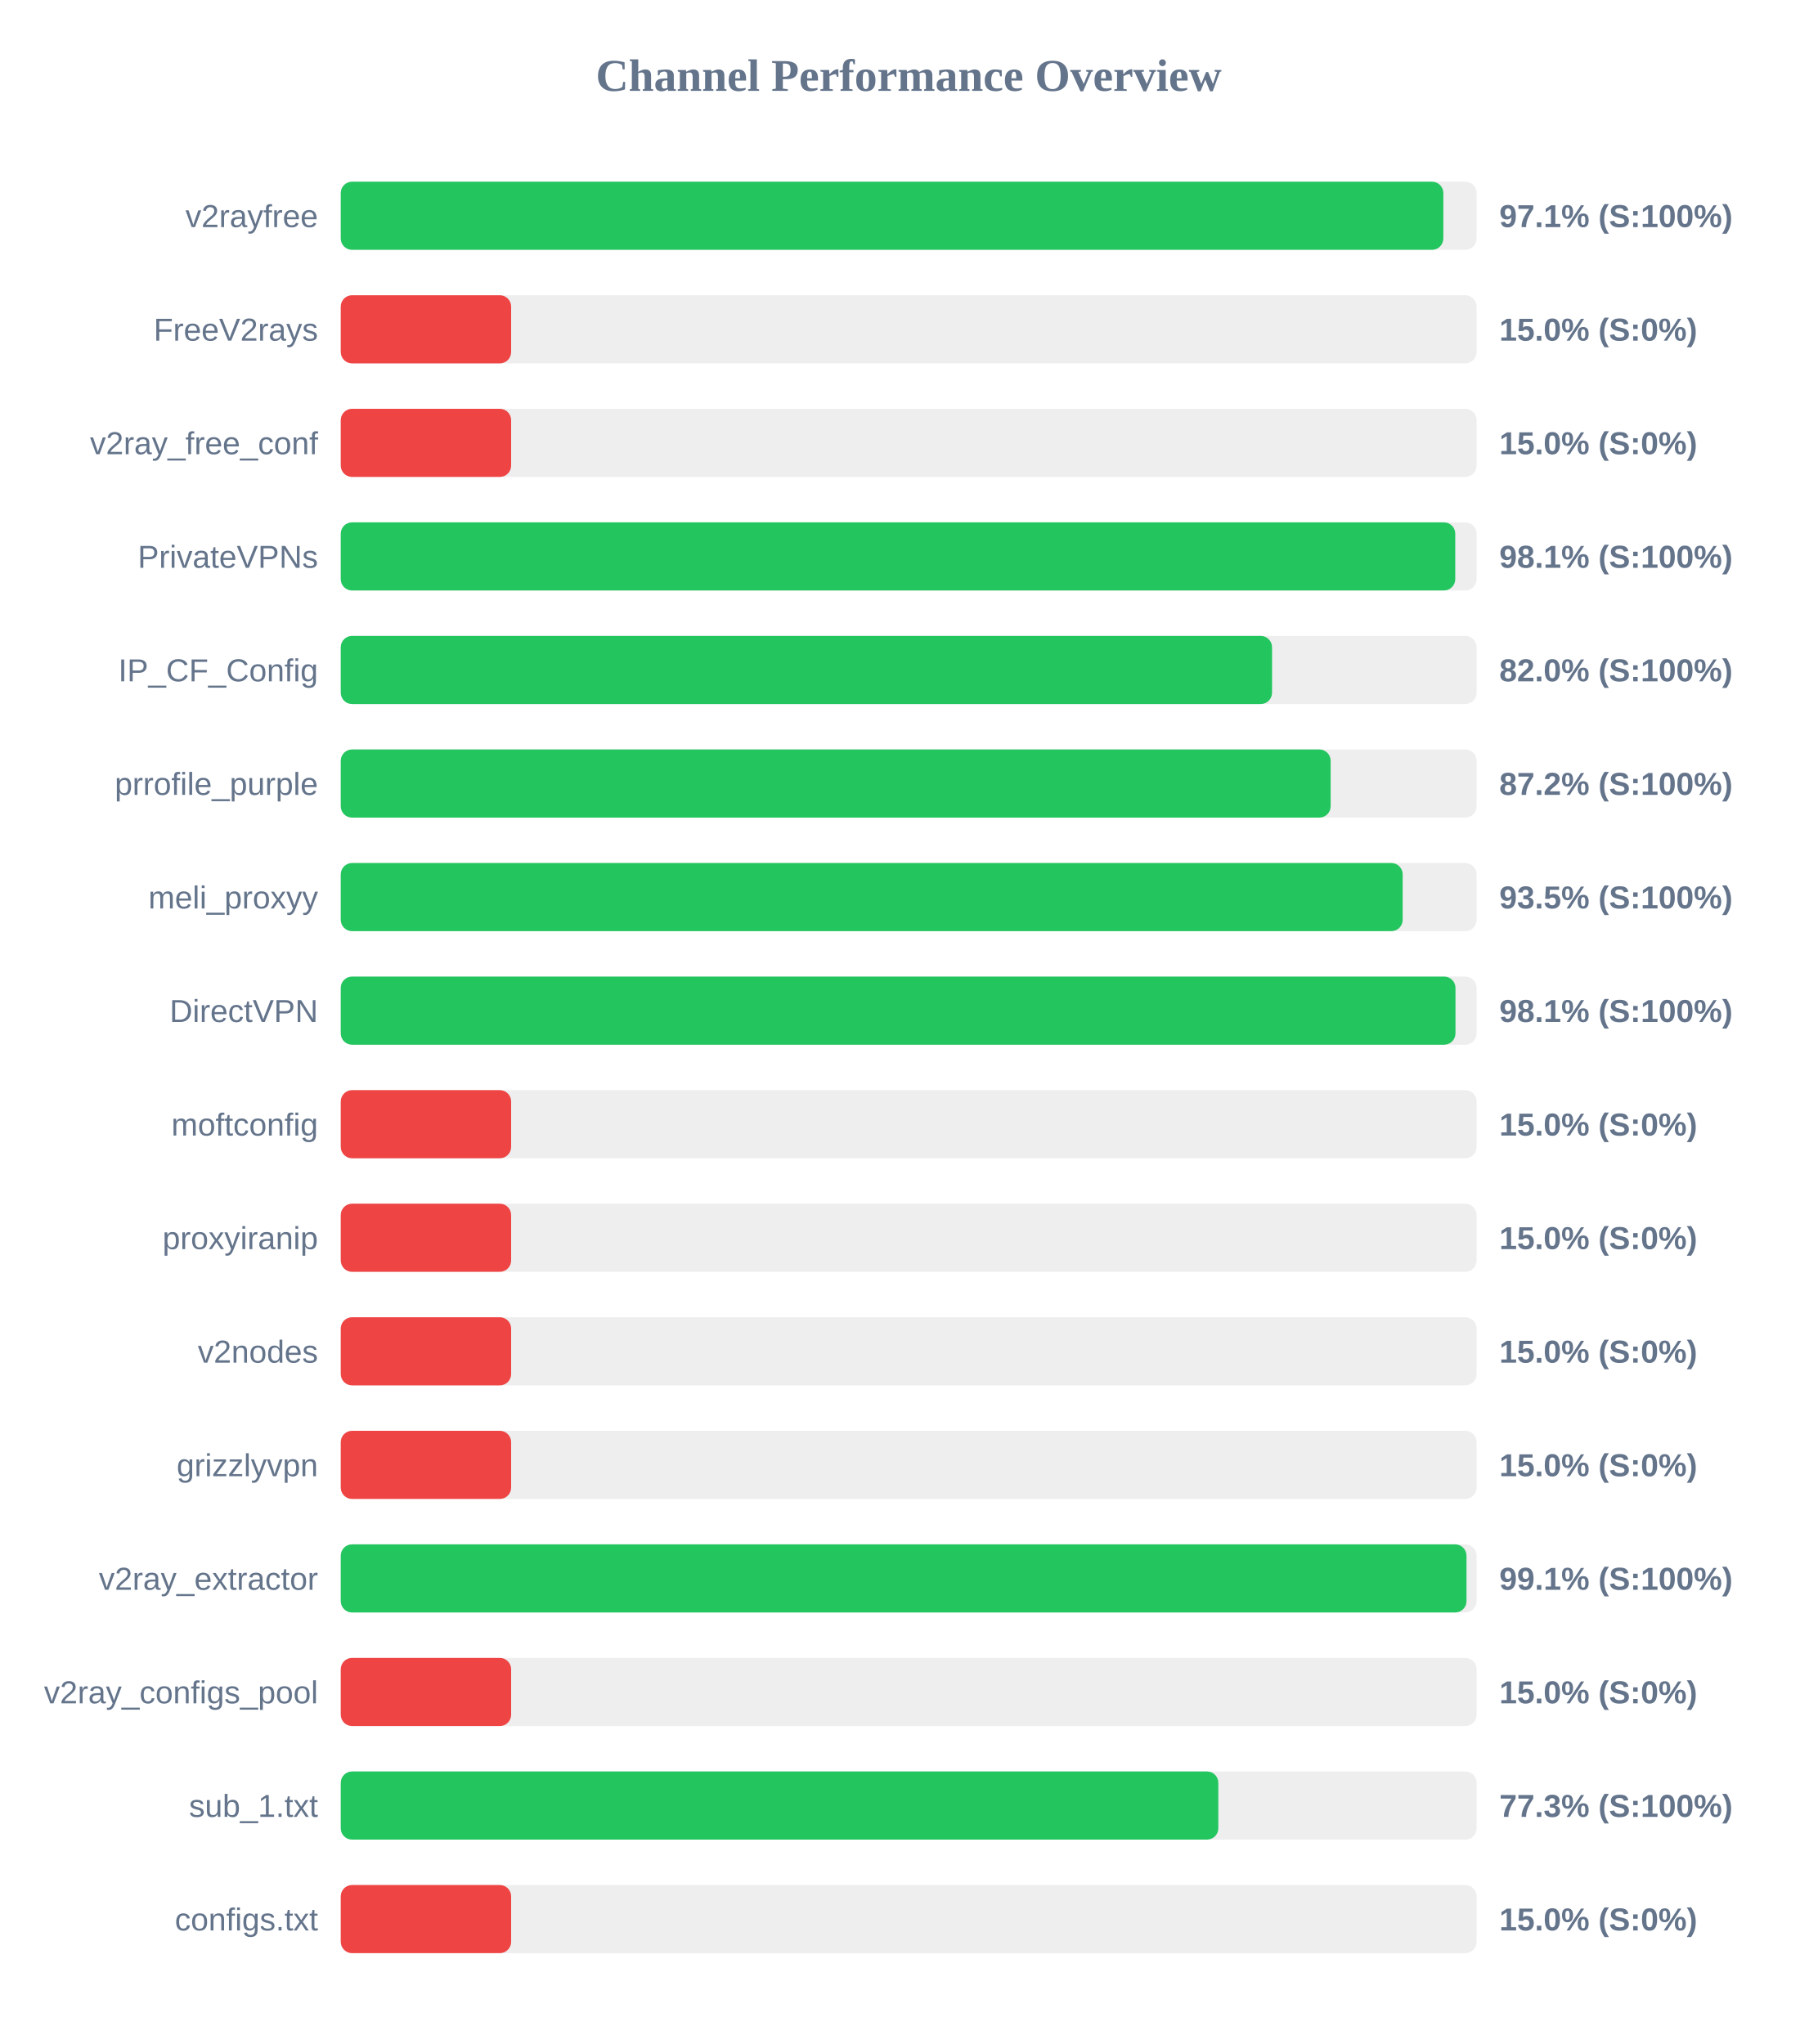
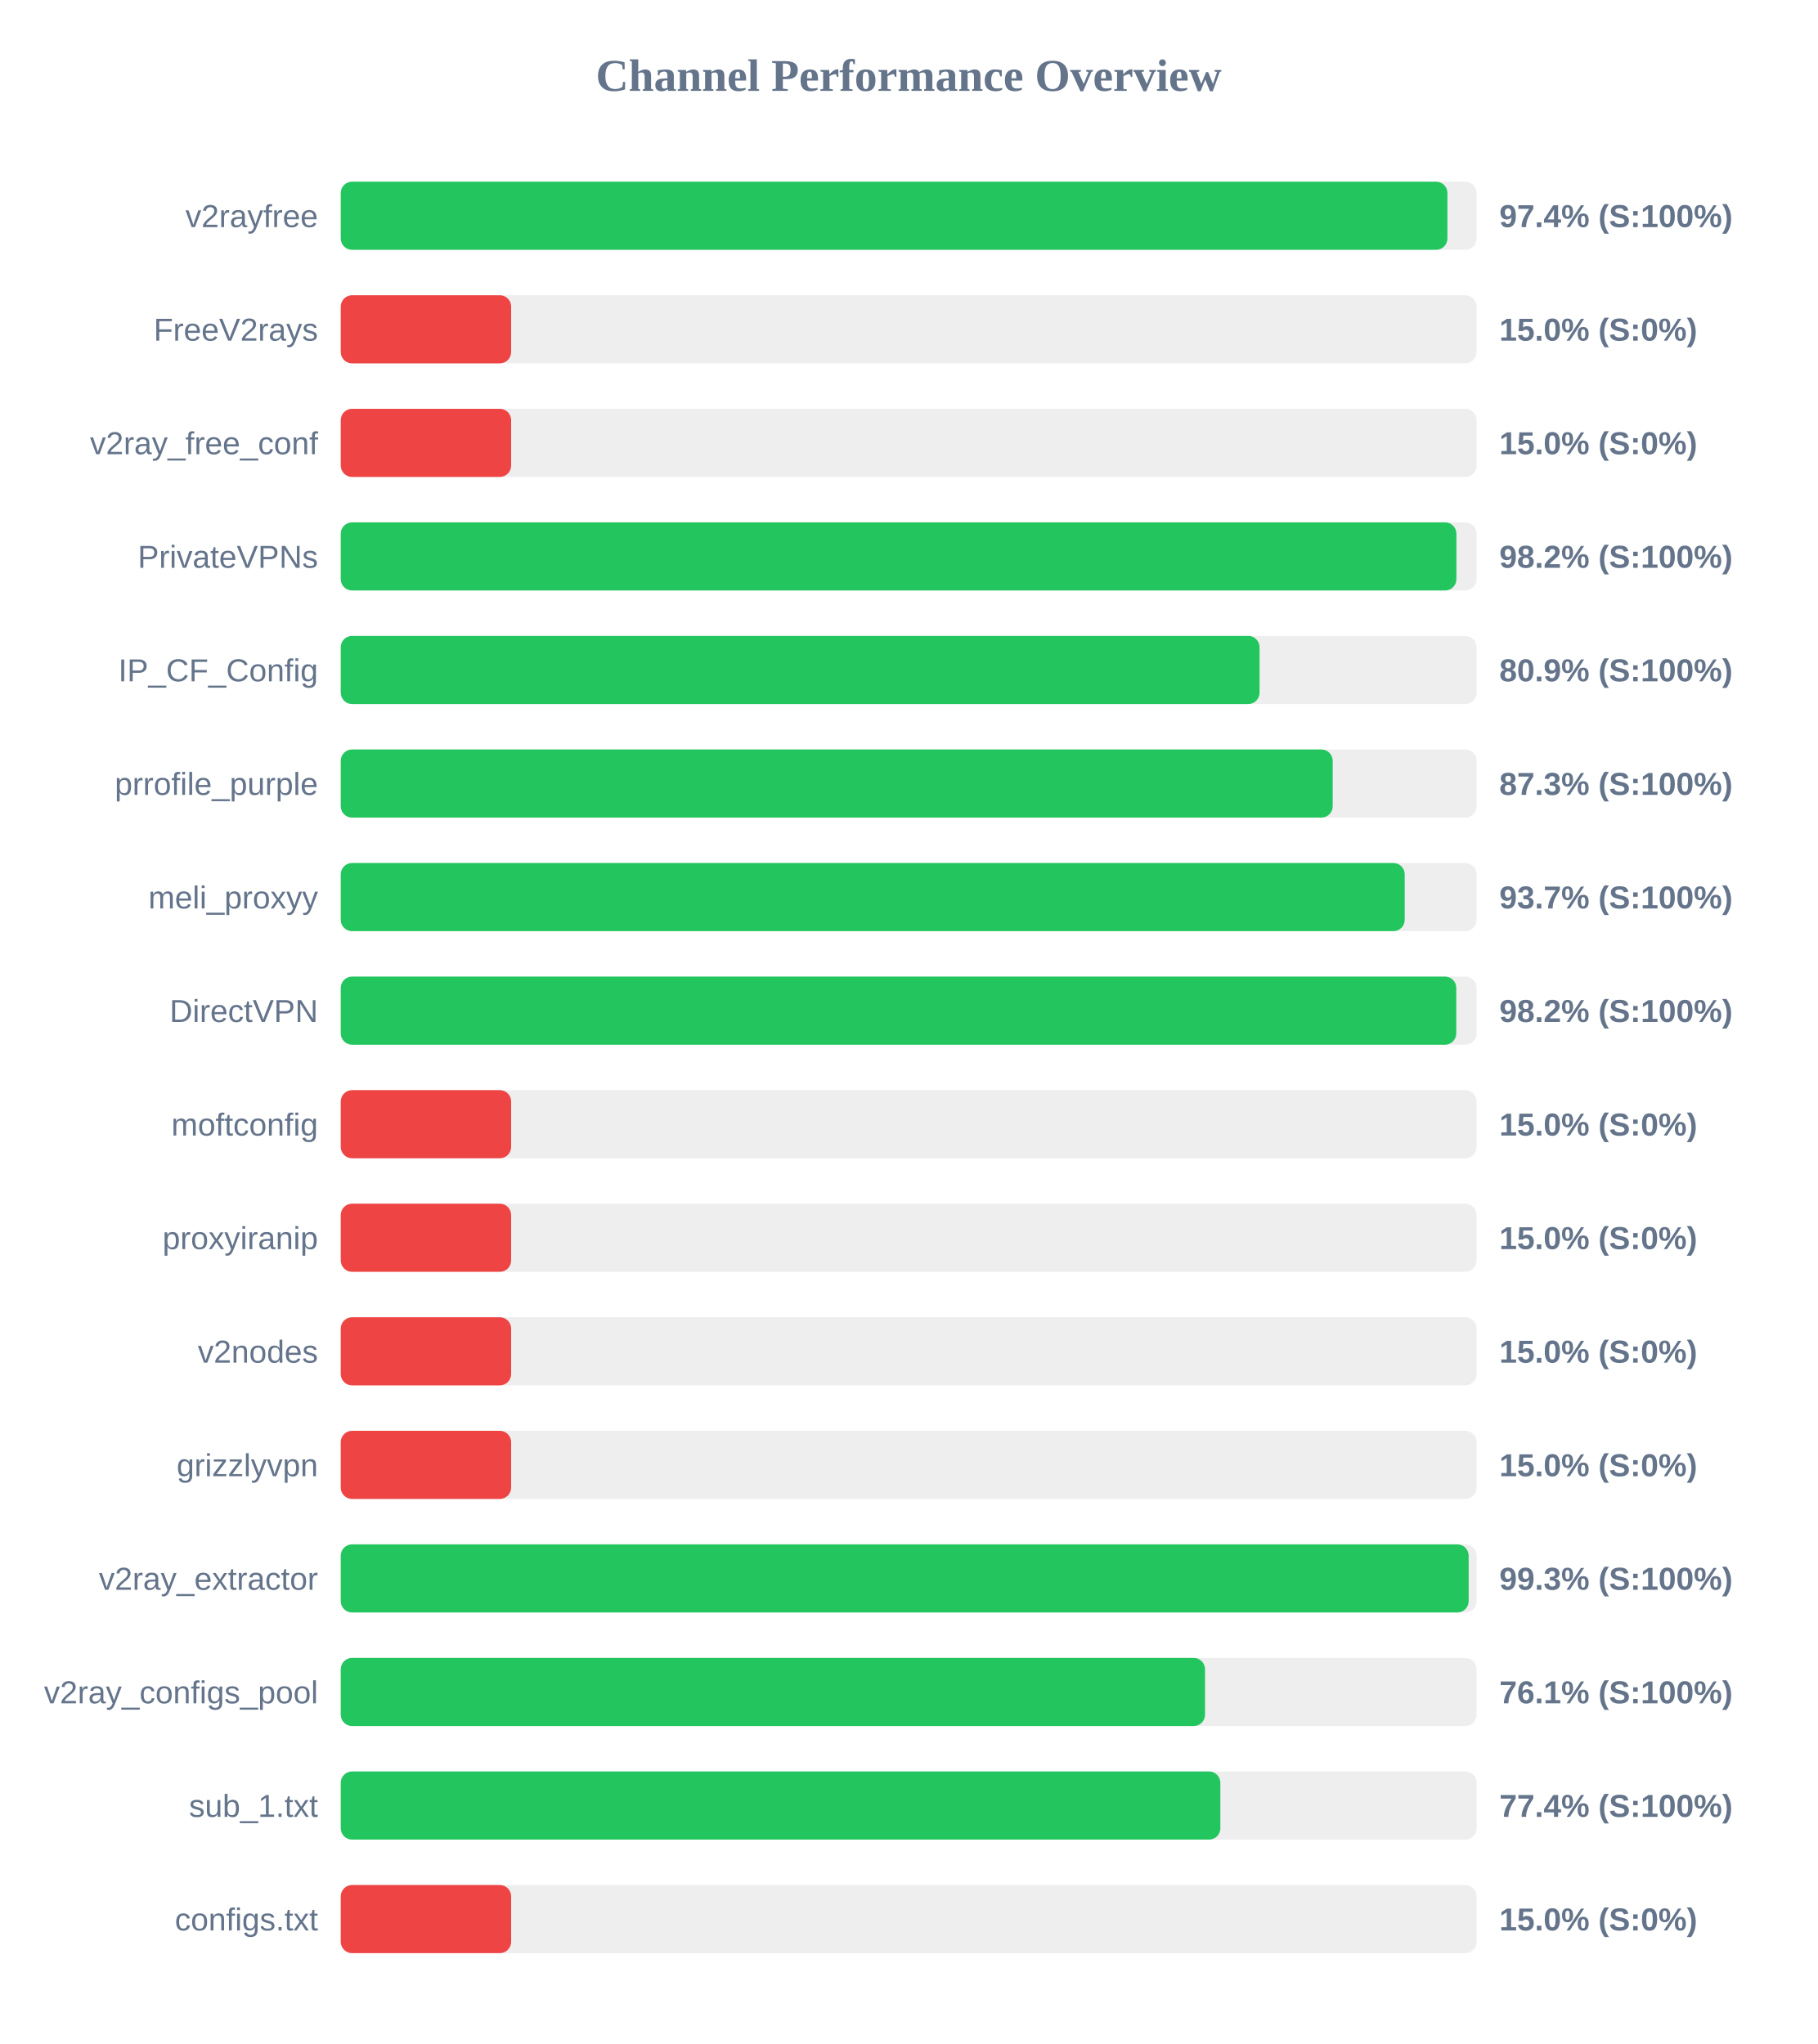
<svg xmlns="http://www.w3.org/2000/svg" width="800" height="900" version="1.1">
  <style>
        .row { font: 14px Arial; fill: #64748b; }
        .score { font: bold 14px Arial; fill: #64748b; }
    </style>
  <text x="400" y="40" text-anchor="middle" font-size="20px" font-weight="bold" fill="#64748b">Channel Performance Overview</text>
  <rect x="150" y="80" width="500" height="30" fill="#eee" rx="5" />
-   <rect x="150" y="80" width="485.35" height="30" fill="#22c55e" rx="5" />
+   <rect x="150" y="80" width="487.15" height="30" fill="#22c55e" rx="5" />
  <text x="140" y="100" text-anchor="end" class="row">v2rayfree</text>
-   <text x="660" y="100" text-anchor="start" class="score">97.1% (S:100%)</text>
+   <text x="660" y="100" text-anchor="start" class="score">97.4% (S:100%)</text>
  <rect x="150" y="130" width="500" height="30" fill="#eee" rx="5" />
  <rect x="150" y="130" width="75.0" height="30" fill="#ef4444" rx="5" />
  <text x="140" y="150" text-anchor="end" class="row">FreeV2rays</text>
  <text x="660" y="150" text-anchor="start" class="score">15.0% (S:0%)</text>
  <rect x="150" y="180" width="500" height="30" fill="#eee" rx="5" />
  <rect x="150" y="180" width="75.0" height="30" fill="#ef4444" rx="5" />
  <text x="140" y="200" text-anchor="end" class="row">v2ray_free_conf</text>
  <text x="660" y="200" text-anchor="start" class="score">15.0% (S:0%)</text>
  <rect x="150" y="230" width="500" height="30" fill="#eee" rx="5" />
-   <rect x="150" y="230" width="490.6" height="30" fill="#22c55e" rx="5" />
+   <rect x="150" y="230" width="491.1" height="30" fill="#22c55e" rx="5" />
  <text x="140" y="250" text-anchor="end" class="row">PrivateVPNs</text>
-   <text x="660" y="250" text-anchor="start" class="score">98.1% (S:100%)</text>
+   <text x="660" y="250" text-anchor="start" class="score">98.2% (S:100%)</text>
  <rect x="150" y="280" width="500" height="30" fill="#eee" rx="5" />
-   <rect x="150" y="280" width="409.95" height="30" fill="#22c55e" rx="5" />
+   <rect x="150" y="280" width="404.45" height="30" fill="#22c55e" rx="5" />
  <text x="140" y="300" text-anchor="end" class="row">IP_CF_Config</text>
-   <text x="660" y="300" text-anchor="start" class="score">82.0% (S:100%)</text>
+   <text x="660" y="300" text-anchor="start" class="score">80.9% (S:100%)</text>
  <rect x="150" y="330" width="500" height="30" fill="#eee" rx="5" />
-   <rect x="150" y="330" width="435.75" height="30" fill="#22c55e" rx="5" />
+   <rect x="150" y="330" width="436.65" height="30" fill="#22c55e" rx="5" />
  <text x="140" y="350" text-anchor="end" class="row">prrofile_purple</text>
-   <text x="660" y="350" text-anchor="start" class="score">87.2% (S:100%)</text>
+   <text x="660" y="350" text-anchor="start" class="score">87.3% (S:100%)</text>
  <rect x="150" y="380" width="500" height="30" fill="#eee" rx="5" />
-   <rect x="150" y="380" width="467.45" height="30" fill="#22c55e" rx="5" />
+   <rect x="150" y="380" width="468.35" height="30" fill="#22c55e" rx="5" />
  <text x="140" y="400" text-anchor="end" class="row">meli_proxyy</text>
-   <text x="660" y="400" text-anchor="start" class="score">93.5% (S:100%)</text>
+   <text x="660" y="400" text-anchor="start" class="score">93.7% (S:100%)</text>
  <rect x="150" y="430" width="500" height="30" fill="#eee" rx="5" />
-   <rect x="150" y="430" width="490.7" height="30" fill="#22c55e" rx="5" />
+   <rect x="150" y="430" width="491.05" height="30" fill="#22c55e" rx="5" />
  <text x="140" y="450" text-anchor="end" class="row">DirectVPN</text>
-   <text x="660" y="450" text-anchor="start" class="score">98.1% (S:100%)</text>
+   <text x="660" y="450" text-anchor="start" class="score">98.2% (S:100%)</text>
  <rect x="150" y="480" width="500" height="30" fill="#eee" rx="5" />
  <rect x="150" y="480" width="75.0" height="30" fill="#ef4444" rx="5" />
  <text x="140" y="500" text-anchor="end" class="row">moftconfig</text>
  <text x="660" y="500" text-anchor="start" class="score">15.0% (S:0%)</text>
  <rect x="150" y="530" width="500" height="30" fill="#eee" rx="5" />
  <rect x="150" y="530" width="75.0" height="30" fill="#ef4444" rx="5" />
  <text x="140" y="550" text-anchor="end" class="row">proxyiranip</text>
  <text x="660" y="550" text-anchor="start" class="score">15.0% (S:0%)</text>
  <rect x="150" y="580" width="500" height="30" fill="#eee" rx="5" />
  <rect x="150" y="580" width="75.0" height="30" fill="#ef4444" rx="5" />
  <text x="140" y="600" text-anchor="end" class="row">v2nodes</text>
  <text x="660" y="600" text-anchor="start" class="score">15.0% (S:0%)</text>
  <rect x="150" y="630" width="500" height="30" fill="#eee" rx="5" />
  <rect x="150" y="630" width="75.0" height="30" fill="#ef4444" rx="5" />
  <text x="140" y="650" text-anchor="end" class="row">grizzlyvpn</text>
  <text x="660" y="650" text-anchor="start" class="score">15.0% (S:0%)</text>
  <rect x="150" y="680" width="500" height="30" fill="#eee" rx="5" />
-   <rect x="150" y="680" width="495.55" height="30" fill="#22c55e" rx="5" />
+   <rect x="150" y="680" width="496.5" height="30" fill="#22c55e" rx="5" />
  <text x="140" y="700" text-anchor="end" class="row">v2ray_extractor</text>
-   <text x="660" y="700" text-anchor="start" class="score">99.1% (S:100%)</text>
+   <text x="660" y="700" text-anchor="start" class="score">99.3% (S:100%)</text>
  <rect x="150" y="730" width="500" height="30" fill="#eee" rx="5" />
-   <rect x="150" y="730" width="75.0" height="30" fill="#ef4444" rx="5" />
+   <rect x="150" y="730" width="380.45" height="30" fill="#22c55e" rx="5" />
  <text x="140" y="750" text-anchor="end" class="row">v2ray_configs_pool</text>
-   <text x="660" y="750" text-anchor="start" class="score">15.0% (S:0%)</text>
+   <text x="660" y="750" text-anchor="start" class="score">76.1% (S:100%)</text>
  <rect x="150" y="780" width="500" height="30" fill="#eee" rx="5" />
-   <rect x="150" y="780" width="386.3" height="30" fill="#22c55e" rx="5" />
+   <rect x="150" y="780" width="387.2" height="30" fill="#22c55e" rx="5" />
  <text x="140" y="800" text-anchor="end" class="row">sub_1.txt</text>
-   <text x="660" y="800" text-anchor="start" class="score">77.3% (S:100%)</text>
+   <text x="660" y="800" text-anchor="start" class="score">77.4% (S:100%)</text>
  <rect x="150" y="830" width="500" height="30" fill="#eee" rx="5" />
  <rect x="150" y="830" width="75.0" height="30" fill="#ef4444" rx="5" />
  <text x="140" y="850" text-anchor="end" class="row">configs.txt</text>
  <text x="660" y="850" text-anchor="start" class="score">15.0% (S:0%)</text>
</svg>
